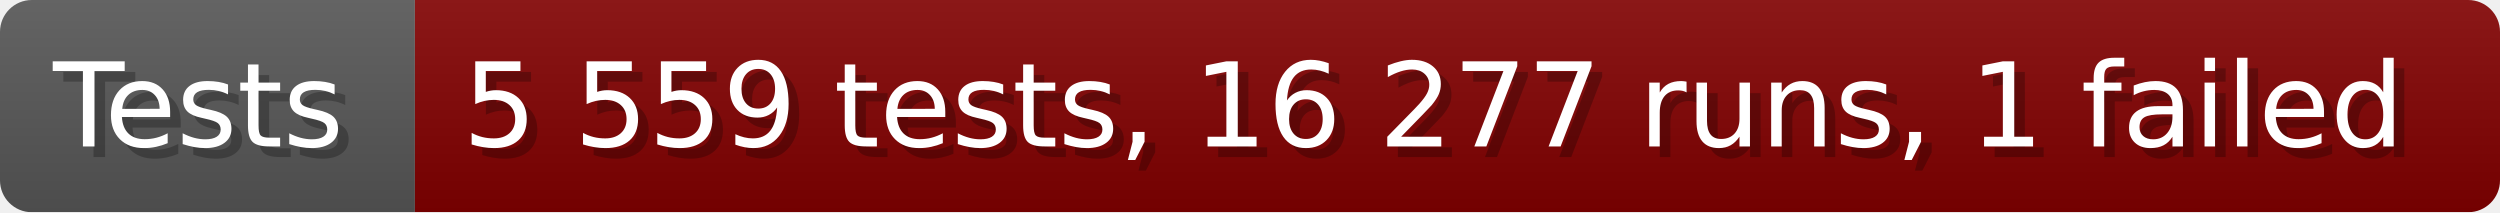
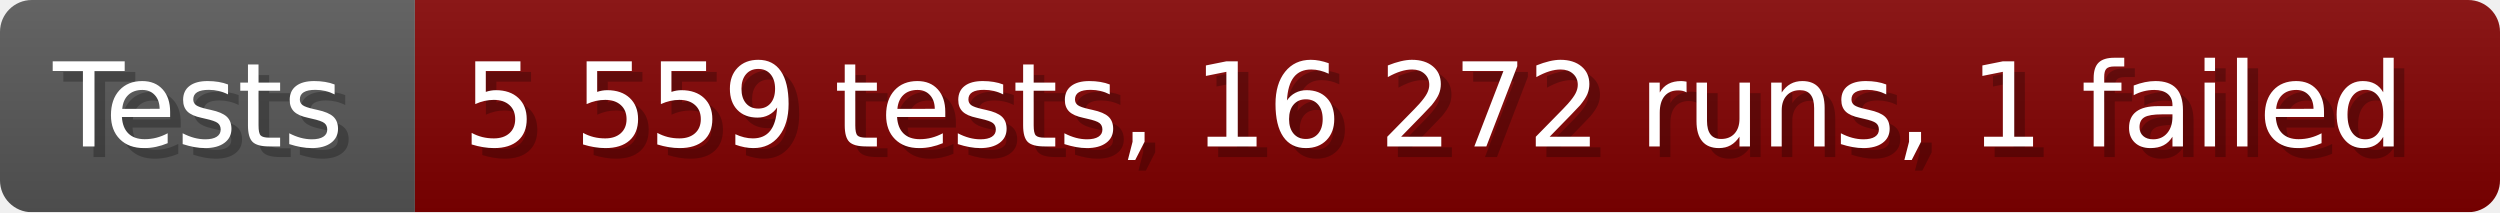
- <svg xmlns="http://www.w3.org/2000/svg" width="235.6" height="20" viewBox="0 0 2356 200" role="img" aria-label="Tests: 5 559 tests, 16 277 runs, 1 failed">
+ <svg xmlns="http://www.w3.org/2000/svg" width="235.6" height="20" viewBox="0 0 2356 200" role="img" aria-label="Tests: 5 559 tests, 16 272 runs, 1 failed">
  <linearGradient id="a" x2="0" y2="100%">
    <stop offset="0" stop-opacity=".1" stop-color="#EEE" />
    <stop offset="1" stop-opacity=".1" />
  </linearGradient>
  <mask id="m">
    <rect width="2356" height="200" rx="30" fill="#FFF" />
  </mask>
  <g mask="url(#m)">
    <rect width="391" height="200" fill="#555" />
    <rect width="1965" height="200" fill="#800000" x="391" />
    <rect width="2356" height="200" fill="url(#a)" />
  </g>
  <g aria-hidden="true" fill="#fff" text-anchor="start" font-family="Verdana,DejaVu Sans,sans-serif" font-size="110">
    <text x="60" y="148" textLength="291" fill="#000" opacity="0.25">Tests</text>
    <text x="50" y="138" textLength="291">Tests</text>
-     <text x="446" y="148" textLength="1865" fill="#000" opacity="0.25">5 559 tests, 16 277 runs, 1 failed</text>
-     <text x="436" y="138" textLength="1865">5 559 tests, 16 277 runs, 1 failed</text>
+     <text x="446" y="148" textLength="1865" fill="#000" opacity="0.25">5 559 tests, 16 272 runs, 1 failed</text>
+     <text x="436" y="138" textLength="1865">5 559 tests, 16 272 runs, 1 failed</text>
  </g>
</svg>
